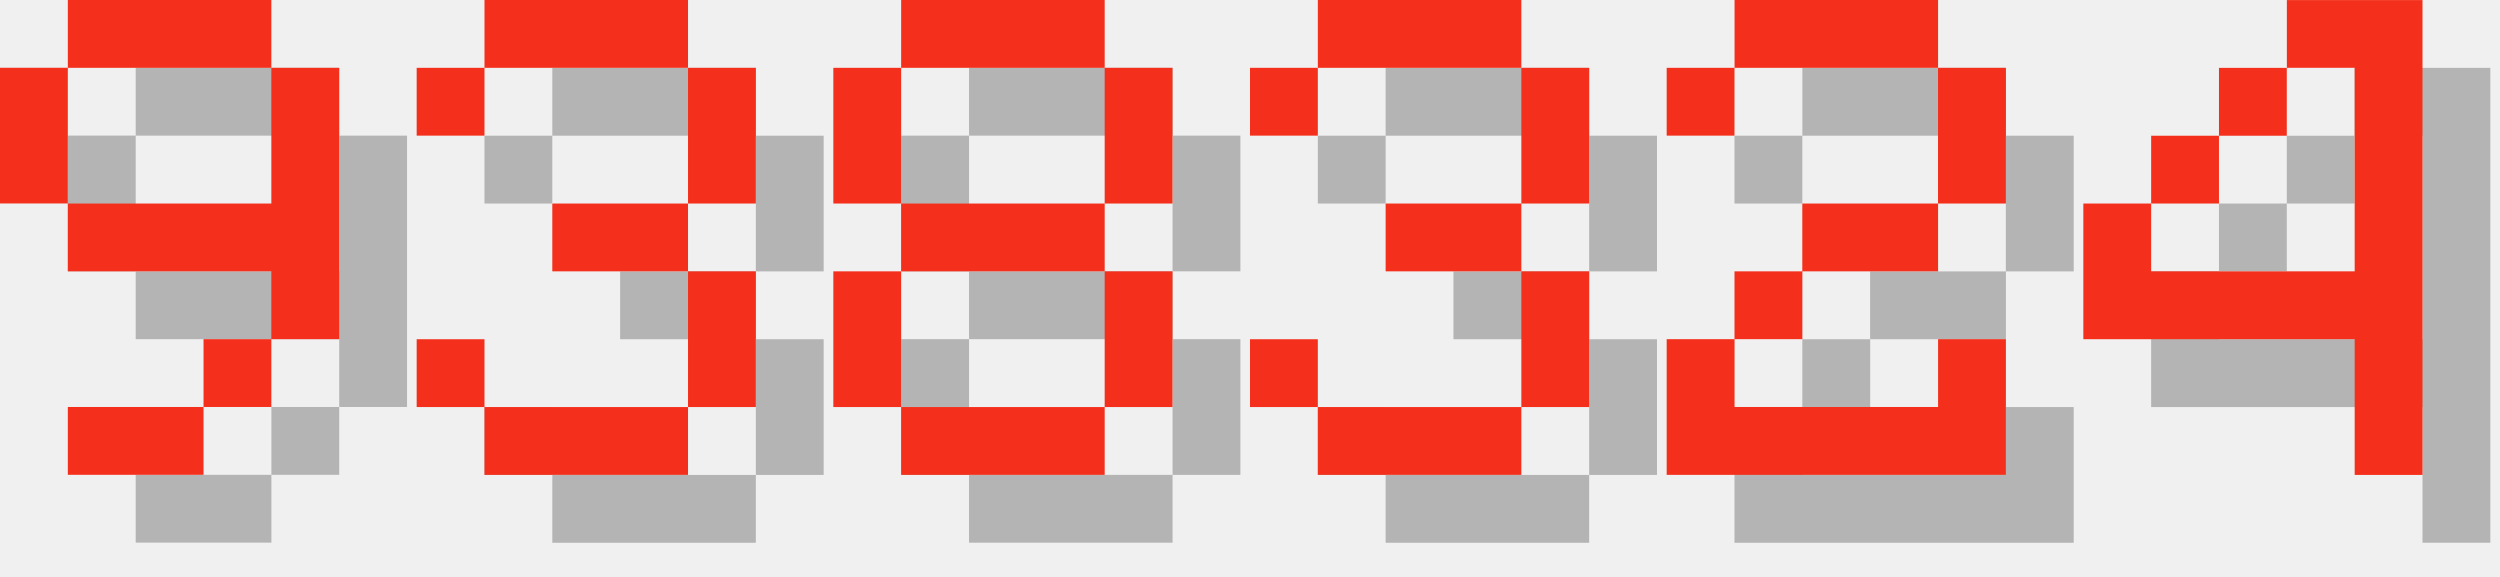
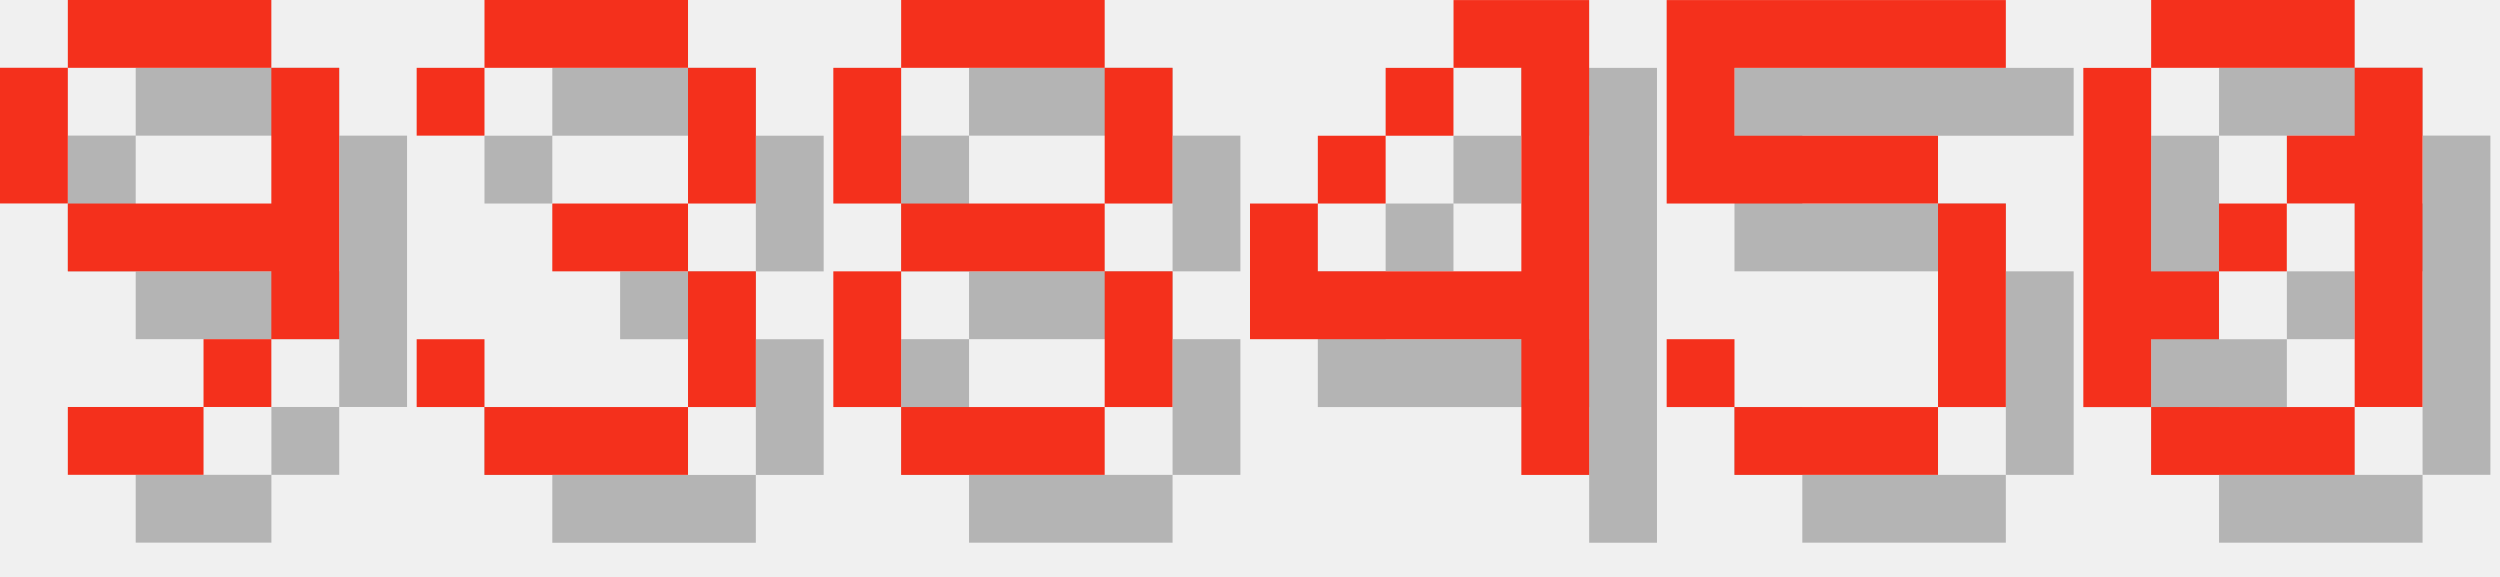
<svg xmlns="http://www.w3.org/2000/svg" version="1.1" width="156.0" height="36">
  <style>
        .text-foreground {
            fill: #F4301C;
        }
        .text-shadow {
            fill: #000000;
            fill-opacity: 0.25;
        }
    </style>
  <g class="digit" id="digit_9" transform="translate(0.0, 0), scale(4)">
    <path id="digit_9_shadow" class="text-shadow" d="m2.117 1.058v1.058h3.175v-1.058h-3.175zm3.175 1.058v2.117h-3.175v1.058h3.175v1.058h1.058v-4.233h-1.058zm0 4.233h-1.058v1.058h1.058v-1.058zm-1.058 1.058h-2.117v1.058h2.117v-1.058zm-2.117-3.175v-2.117h-1.058v2.117h1.058z" fill-opacity=".5" style="paint-order:stroke fill markers" />
    <path id="digit_9_fg" class="text-foreground" d="m1.058 0v1.058h3.175v-1.058h-3.175zm3.175 1.058v2.117h-3.175v1.058h3.175v1.058h1.058v-4.233h-1.058zm0 4.233h-1.058v1.058h1.058v-1.058zm-1.058 1.058h-2.117v1.058h2.117v-1.058zm-2.117-3.175v-2.117h-1.058v2.117h1.058z" fill="#fff" style="paint-order:stroke fill markers" />
  </g>
  <g class="digit" id="digit_3" transform="translate(26.0, 0), scale(4)">
    <path id="digit_3_shadow" class="text-shadow" d="m1.058 2.117v1.058h1.058v-1.058h3.175v2.117h-2.117v1.058h2.117v2.117h-3.175v-1.058h-1.058v1.058h1.058v1.058h3.175v-1.058h1.058v-2.117h-1.058v-1.058h1.058v-2.117h-1.058v-1.058h-3.175v1.058h-1.058z" fill-opacity=".5" style="paint-order:stroke fill markers" />
    <path id="digit_3_fg" class="text-foreground" d="m0 1.058v1.058h1.058v-1.058h3.175v2.117h-2.117v1.058h2.117v2.117h-3.175v-1.058h-1.058v1.058h1.058v1.058h3.175v-1.058h1.058v-2.117h-1.058v-1.058h1.058v-2.117h-1.058v-1.058h-3.175v1.058h-1.058z" fill="#fff" style="paint-order:stroke fill markers" />
  </g>
  <g class="digit" id="digit_8" transform="translate(52.0, 0), scale(4)">
    <path id="digit_8_shadow" class="text-shadow" d="m2.117 1.058v1.058h3.175v-1.058h-3.175zm3.175 1.058v2.117h1.058v-2.117h-1.058zm0 2.117h-3.175v1.058h3.175v-1.058zm0 1.058v2.117h1.058v-2.117h-1.058zm0 2.117h-3.175v1.058h3.175v-1.058zm-3.175 0v-2.117h-1.058v2.117h1.058zm0-3.175v-2.117h-1.058v2.117h1.058z" fill-opacity=".5" style="paint-order:stroke fill markers" />
    <path id="digit_8_fg" class="text-foreground" d="m1.058 0v1.058h3.175v-1.058h-3.175zm3.175 1.058v2.117h1.058v-2.117h-1.058zm0 2.117h-3.175v1.058h3.175v-1.058zm0 1.058v2.117h1.058v-2.117h-1.058zm0 2.117h-3.175v1.058h3.175v-1.058zm-3.175 0v-2.117h-1.058v2.117h1.058zm0-3.175v-2.117h-1.058v2.117h1.058z" fill="#fff" style="paint-order:stroke fill markers" />
  </g>
-   <g class="digit" id="digit_3" transform="translate(78.0, 0), scale(4)">
-     <path id="digit_3_shadow" class="text-shadow" d="m1.058 2.117v1.058h1.058v-1.058h3.175v2.117h-2.117v1.058h2.117v2.117h-3.175v-1.058h-1.058v1.058h1.058v1.058h3.175v-1.058h1.058v-2.117h-1.058v-1.058h1.058v-2.117h-1.058v-1.058h-3.175v1.058h-1.058z" fill-opacity=".5" style="paint-order:stroke fill markers" />
-     <path id="digit_3_fg" class="text-foreground" d="m0 1.058v1.058h1.058v-1.058h3.175v2.117h-2.117v1.058h2.117v2.117h-3.175v-1.058h-1.058v1.058h1.058v1.058h3.175v-1.058h1.058v-2.117h-1.058v-1.058h1.058v-2.117h-1.058v-1.058h-3.175v1.058h-1.058z" fill="#fff" style="paint-order:stroke fill markers" />
-   </g>
-   <g class="digit" id="digit_2" transform="translate(104.0, 0), scale(4)">
-     <path id="digit_2_shadow" class="text-shadow" d="m1.058 2.117v1.058h1.058v-1.058h3.175v2.117h-2.117v1.058h-1.058v1.058h-1.058v2.117h5.292v-2.117h-1.058v1.058h-3.175v-1.058h1.058v-1.058h2.117v-1.058h1.058v-2.117h-1.058v-1.058h-3.175v1.058h-1.058z" fill-opacity=".5" style="paint-order:stroke fill markers" />
-     <path id="digit_2_fg" class="text-foreground" d="m0 1.058v1.058h1.058v-1.058h3.175v2.117h-2.117v1.058h-1.058v1.058h-1.058v2.117h5.292v-2.117h-1.058v1.058h-3.175v-1.058h1.058v-1.058h2.117v-1.058h1.058v-2.117h-1.058v-1.058h-3.175v1.058h-1.058z" fill="#fff" style="paint-order:stroke fill markers" />
-   </g>
-   <g class="digit" id="digit_4" transform="translate(130.0, 0), scale(4)">
+   <g class="digit" id="digit_4" transform="translate(78.0, 0), scale(4)">
    <path id="digit_4_shadow" class="text-shadow" d="m4.233 1.058v1.058h1.058v3.175h-3.175v-1.058h-1.058v2.117h4.233v2.117h1.058v-7.408h-2.117zm-2.117 3.175h1.058v-1.058h-1.058v1.058zm1.058-1.058h1.058v-1.058h-1.058v1.058z" fill-opacity=".5" style="paint-order:stroke fill markers" />
    <path id="digit_4_fg" class="text-foreground" d="m3.175 0v1.058h1.058v3.175h-3.175v-1.058h-1.058v2.117h4.233v2.117h1.058v-7.408h-2.117zm-2.117 3.175h1.058v-1.058h-1.058v1.058zm1.058-1.058h1.058v-1.058h-1.058v1.058z" fill="#fff" style="paint-order:stroke fill markers" />
  </g>
+   <g class="digit" id="digit_5" transform="translate(104.0, 0), scale(4)">
+     <path id="digit_5_shadow" class="text-shadow" d="m1.058 1.058v3.175h4.233v3.175h-3.175v-1.058h-1.058v1.058h1.058v1.058h3.175v-1.058h1.058v-3.175h-1.058v-1.058h-3.175v-1.058h4.233v-1.058h-5.292z" fill-opacity=".5" style="paint-order:stroke fill markers" />
+     <path id="digit_5_fg" class="text-foreground" d="m0 0v3.175h4.233v3.175h-3.175v-1.058h-1.058v1.058h1.058v1.058h3.175v-1.058h1.058v-3.175h-1.058v-1.058h-3.175v-1.058h4.233v-1.058h-5.292z" fill="#fff" style="paint-order:stroke fill markers" />
+   </g>
+   <g class="digit" id="digit_0" transform="translate(130.0, 0), scale(4)">
+     <path id="digit_0_shadow" class="text-shadow" d="m2.117 1.058v1.058h3.175v-1.058h-3.175zm3.175 1.058v1.058h-1.058v1.058h1.058v3.175h1.058v-5.292h-1.058zm0 5.292h-3.175v1.058h3.175v-1.058zm-3.175 0v-1.058h1.058v-1.058h-1.058v-3.175h-1.058v5.292h1.058zm1.058-2.117h1.058v-1.058h-1.058v1.058z" fill-opacity=".5" style="paint-order:stroke fill markers" />
+     <path id="digit_0_fg" class="text-foreground" d="m1.058 0v1.058h3.175v-1.058h-3.175zm3.175 1.058v1.058h-1.058v1.058h1.058v3.175h1.058v-5.292h-1.058zm0 5.292h-3.175v1.058h3.175v-1.058zm-3.175 0v-1.058h1.058v-1.058h-1.058v-3.175h-1.058v5.292h1.058zm1.058-2.117h1.058v-1.058h-1.058v1.058z" fill="#fff" style="paint-order:stroke fill markers" />
+   </g>
</svg>
